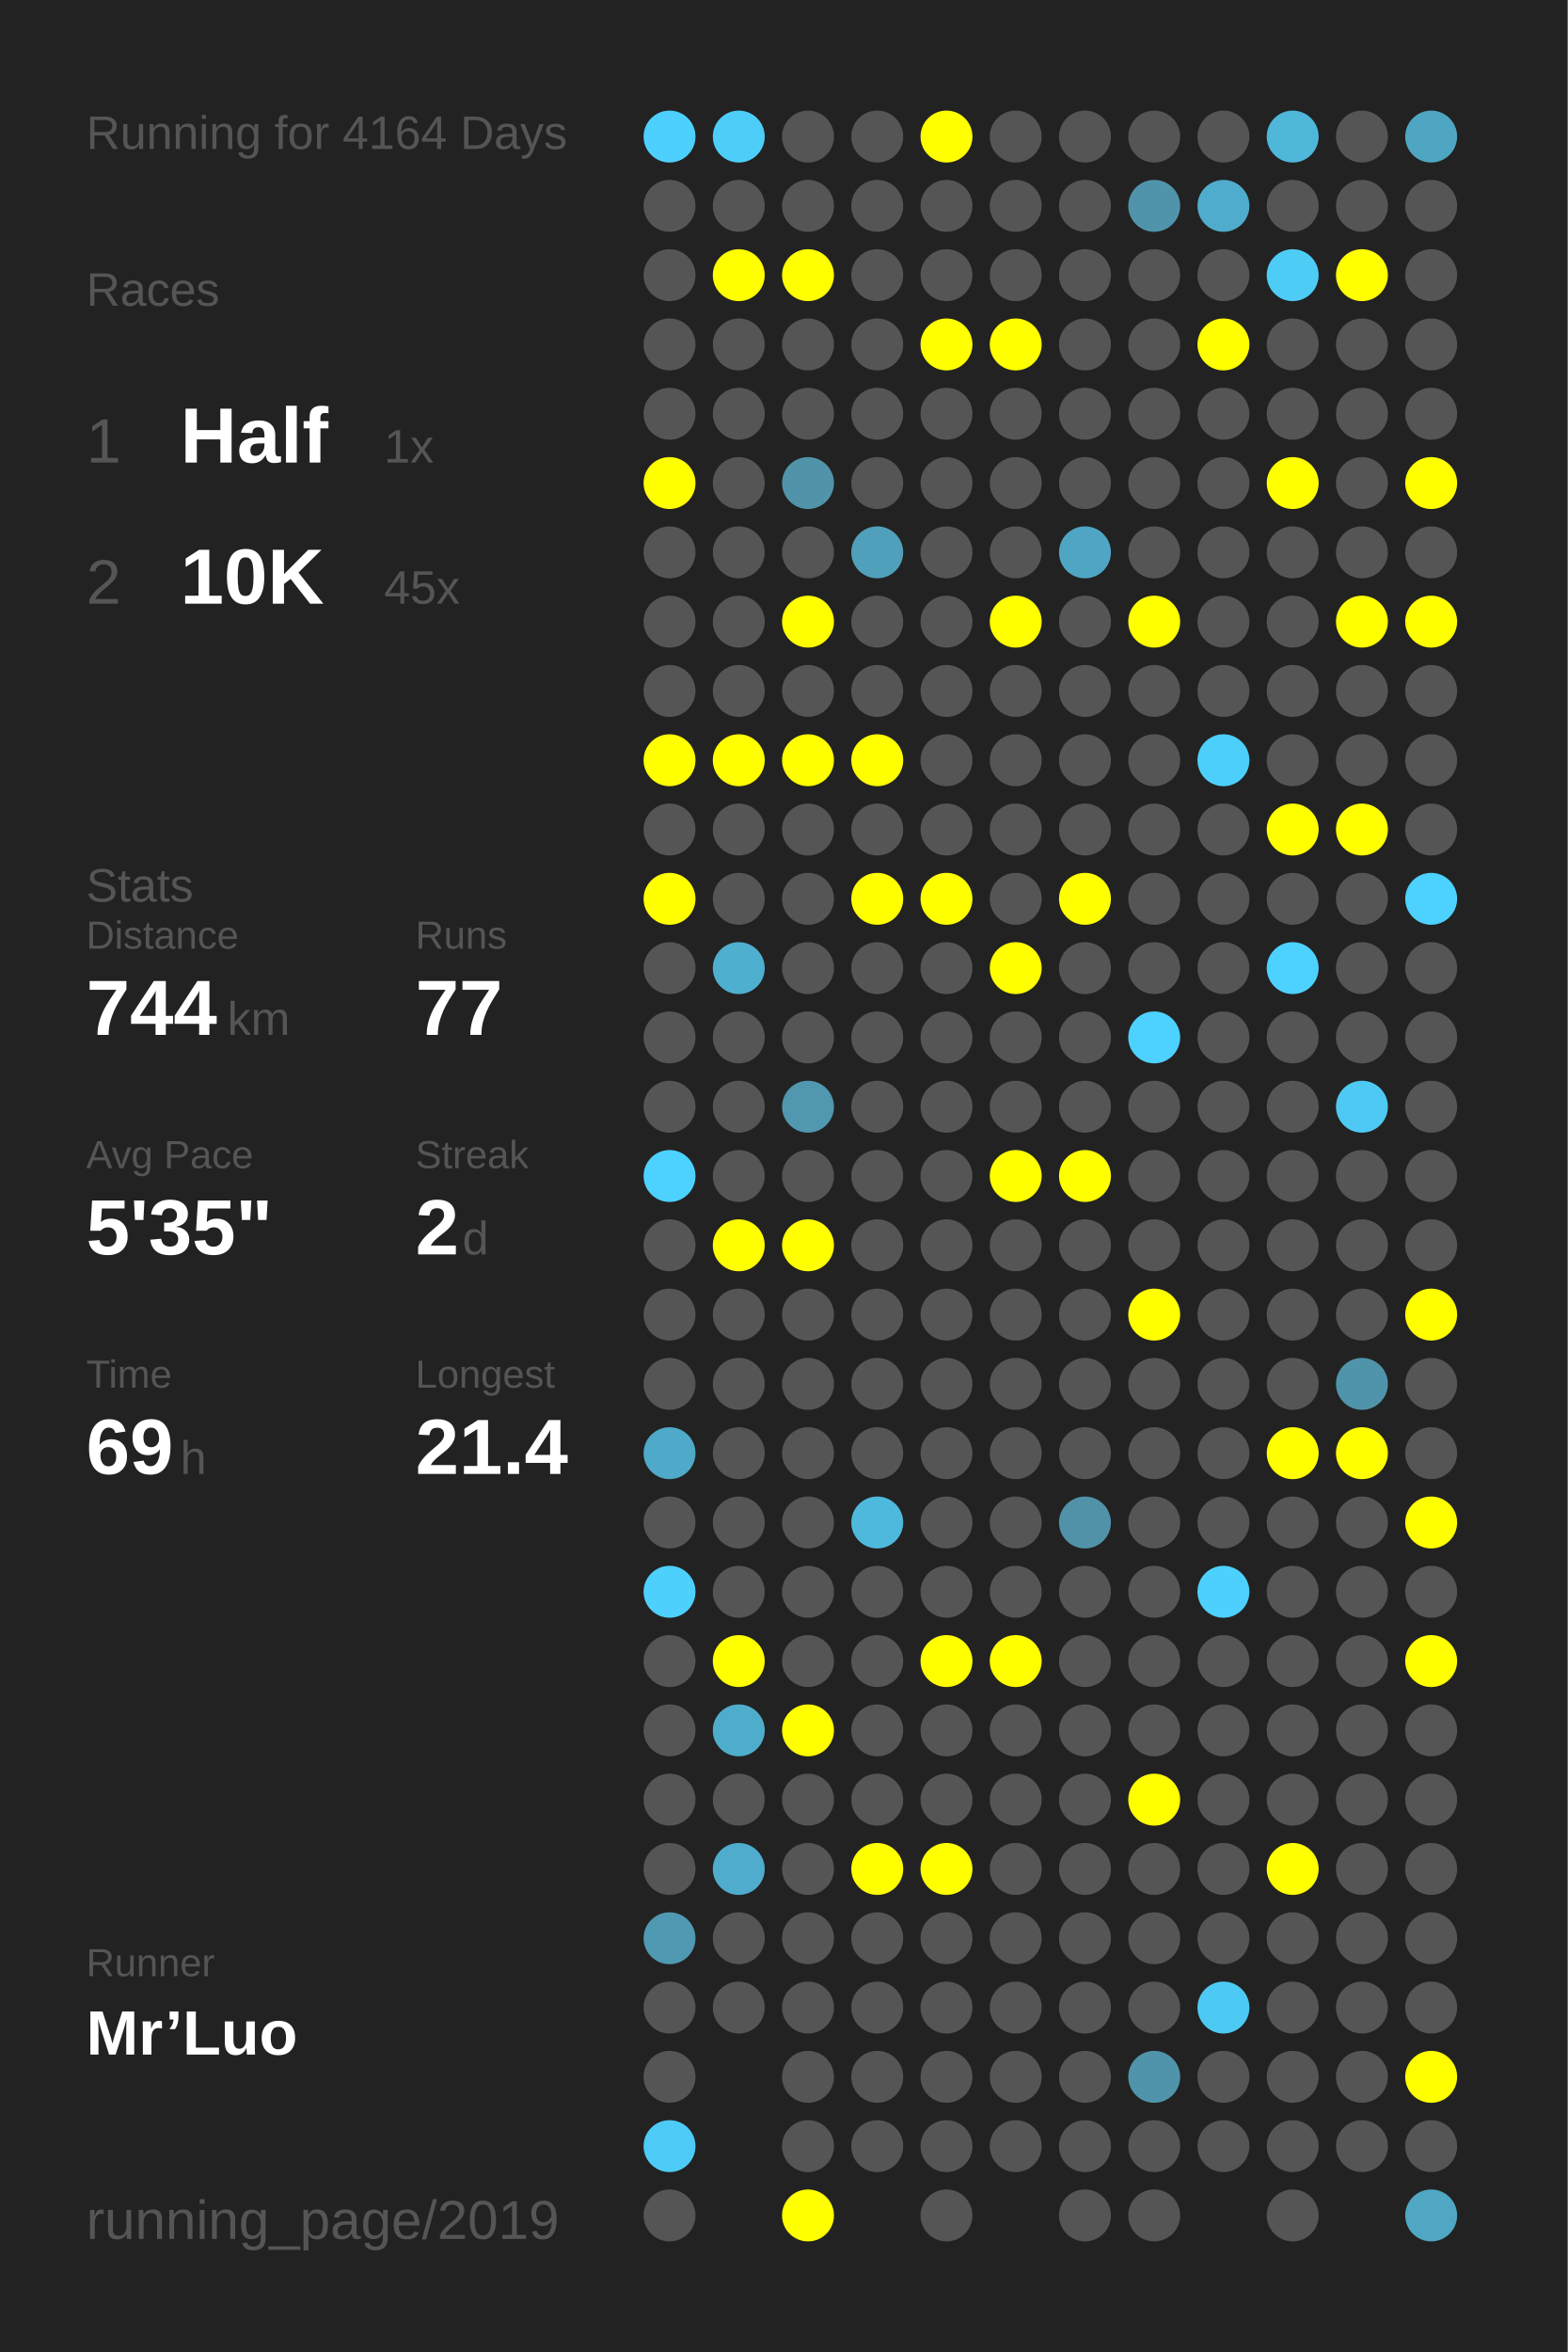
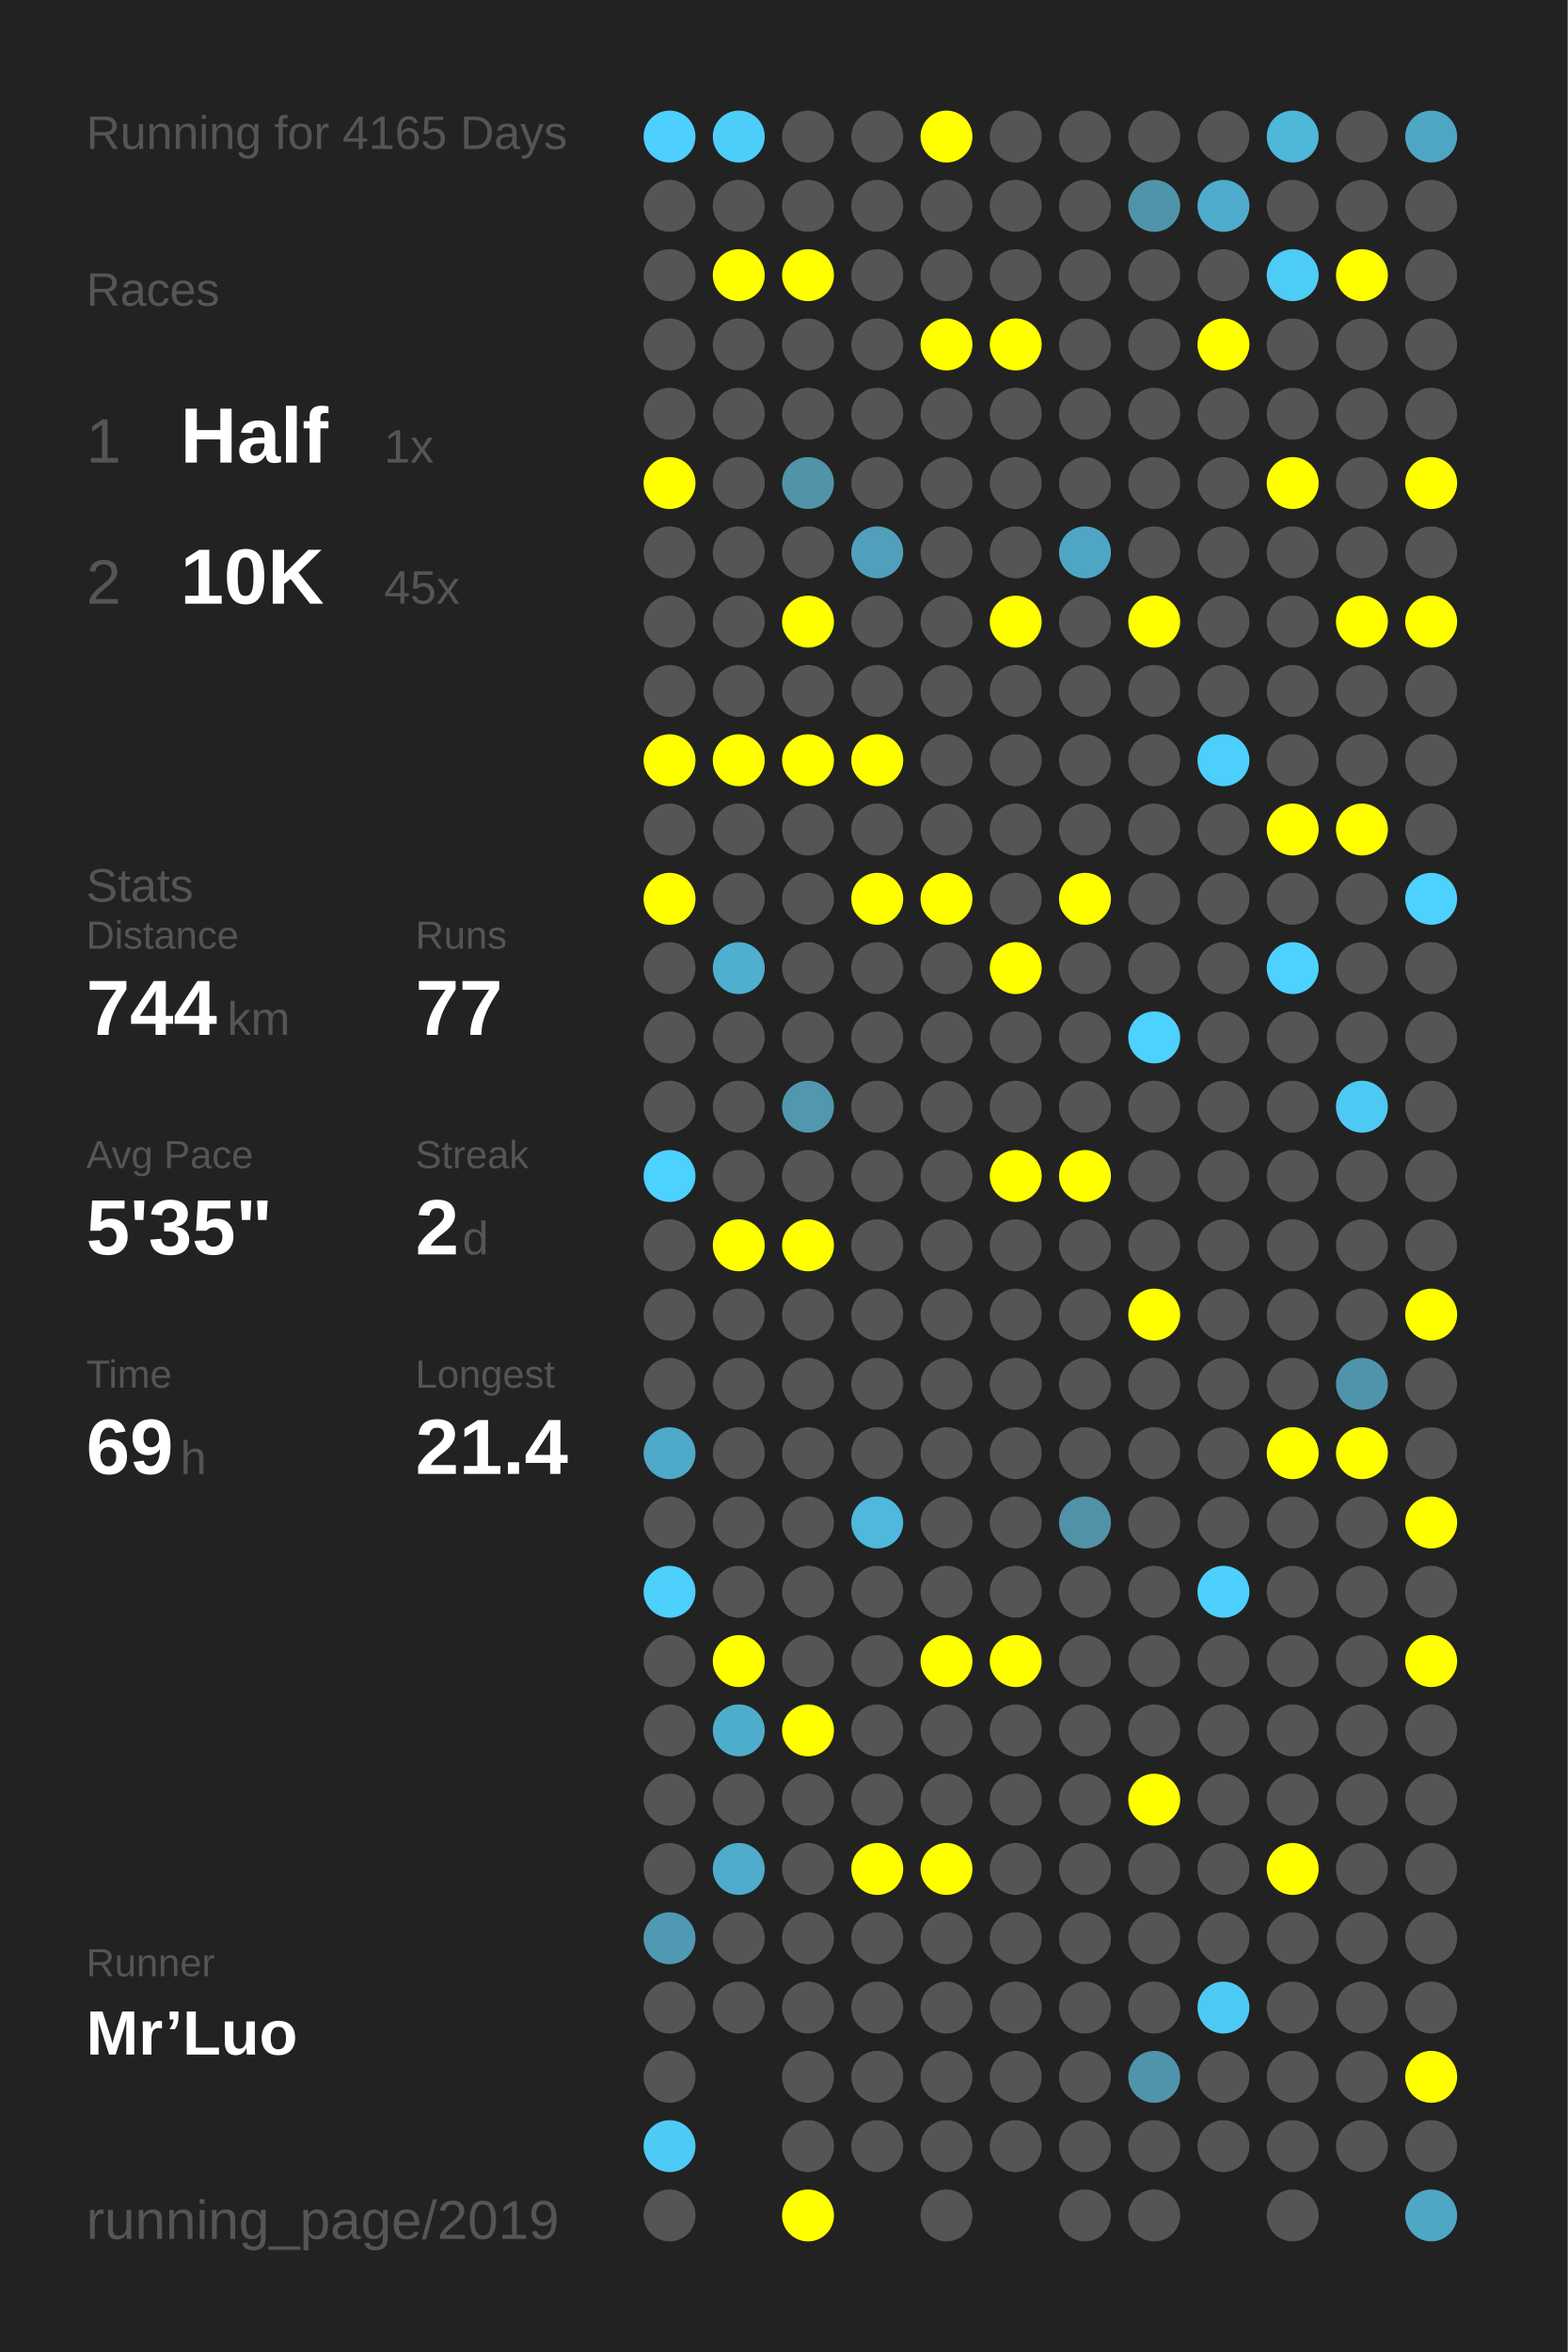
<svg xmlns="http://www.w3.org/2000/svg" baseProfile="full" height="300mm" version="1.1" viewBox="0,0,200,300" width="200mm">
  <defs />
  <rect fill="#222222" height="300" width="200" x="0" y="0" />
-   <text fill="#555555" style="font-size:6px; font-family:Arial;" x="11" y="19">Running for 4164 Days</text>
+   <text fill="#555555" style="font-size:6px; font-family:Arial;" x="11" y="19">Running for 4165 Days</text>
  <text fill="#555555" style="font-size:6px; font-family:Arial;" x="11" y="39">Races</text>
  <text fill="#555555" style="font-size:8px; font-family:Arial;" x="11" y="59">1</text>
  <text fill="#FFFFFF" style="font-size:10px; font-family:Arial; font-weight:bold;" x="23" y="59">Half</text>
  <text fill="#555555" style="font-size:6px; font-family:Arial;" x="49" y="59">1x</text>
  <text fill="#555555" style="font-size:8px; font-family:Arial;" x="11" y="77">2</text>
  <text fill="#FFFFFF" style="font-size:10px; font-family:Arial; font-weight:bold;" x="23" y="77">10K</text>
  <text fill="#555555" style="font-size:6px; font-family:Arial;" x="49" y="77">45x</text>
  <text fill="#555555" style="font-size:6px; font-family:Arial;" x="11" y="115">Stats</text>
  <text fill="#555555" style="font-size:5px; font-family:Arial;" x="11" y="121">Distance</text>
  <text fill="#FFFFFF" style="font-size:10px; font-family:Arial; font-weight:bold;" x="11" y="132">744</text>
  <text fill="#555555" style="font-size:6px; font-family:Arial;" x="29" y="132">km</text>
  <text fill="#555555" style="font-size:5px; font-family:Arial;" x="53" y="121">Runs</text>
  <text fill="#FFFFFF" style="font-size:10px; font-family:Arial; font-weight:bold;" x="53" y="132">77</text>
  <text fill="#555555" style="font-size:5px; font-family:Arial;" x="11" y="149">Avg Pace</text>
  <text fill="#FFFFFF" style="font-size:10px; font-family:Arial; font-weight:bold;" x="11" y="160">5'35"</text>
  <text fill="#555555" style="font-size:5px; font-family:Arial;" x="53" y="149">Streak</text>
  <text fill="#FFFFFF" style="font-size:10px; font-family:Arial; font-weight:bold;" x="53" y="160">2</text>
  <text fill="#555555" style="font-size:6px; font-family:Arial;" x="59" y="160">d</text>
  <text fill="#555555" style="font-size:5px; font-family:Arial;" x="11" y="177">Time</text>
  <text fill="#FFFFFF" style="font-size:10px; font-family:Arial; font-weight:bold;" x="11" y="188">69</text>
  <text fill="#555555" style="font-size:6px; font-family:Arial;" x="23" y="188">h</text>
  <text fill="#555555" style="font-size:5px; font-family:Arial;" x="53" y="177">Longest</text>
  <text fill="#FFFFFF" style="font-size:10px; font-family:Arial; font-weight:bold;" x="53" y="188">21.4</text>
  <text fill="#555555" style="font-size:5px; font-family:Arial;" x="11" y="252.065">Runner</text>
  <text fill="#FFFFFF" style="font-size:8px; font-family:Arial; font-weight:bold;" x="11" y="262.065">Mr’Luo</text>
  <text fill="#555555" style="font-size:7px; font-family:Arial;" x="11" y="285.581">running_page/2019</text>
  <circle cx="85.417" cy="17.419" fill="#4dd0fd" r="3.312" />
  <circle cx="85.417" cy="26.258" fill="#555555" r="3.312" />
  <circle cx="85.417" cy="35.097" fill="#555555" r="3.312" />
  <circle cx="85.417" cy="43.935" fill="#555555" r="3.312" />
  <circle cx="85.417" cy="52.774" fill="#555555" r="3.312" />
  <circle cx="85.417" cy="61.613" fill="#FFFF00" r="3.312" />
  <circle cx="85.417" cy="70.452" fill="#555555" r="3.312" />
  <circle cx="85.417" cy="79.29" fill="#555555" r="3.312" />
  <circle cx="85.417" cy="88.129" fill="#555555" r="3.312" />
  <circle cx="85.417" cy="96.968" fill="#FFFF00" r="3.312" />
  <circle cx="85.417" cy="105.806" fill="#555555" r="3.312" />
  <circle cx="85.417" cy="114.645" fill="#FFFF00" r="3.312" />
  <circle cx="85.417" cy="123.484" fill="#555555" r="3.312" />
  <circle cx="85.417" cy="132.323" fill="#555555" r="3.312" />
  <circle cx="85.417" cy="141.161" fill="#555555" r="3.312" />
  <circle cx="85.417" cy="150" fill="#4dd1fe" r="3.312" />
  <circle cx="85.417" cy="158.839" fill="#555555" r="3.312" />
  <circle cx="85.417" cy="167.677" fill="#555555" r="3.312" />
  <circle cx="85.417" cy="176.516" fill="#555555" r="3.312" />
  <circle cx="85.417" cy="185.355" fill="#4fa9c8" r="3.312" />
  <circle cx="85.417" cy="194.194" fill="#555555" r="3.312" />
  <circle cx="85.417" cy="203.032" fill="#4dd0fc" r="3.312" />
  <circle cx="85.417" cy="211.871" fill="#555555" r="3.312" />
  <circle cx="85.417" cy="220.71" fill="#555555" r="3.312" />
  <circle cx="85.417" cy="229.548" fill="#555555" r="3.312" />
  <circle cx="85.417" cy="238.387" fill="#555555" r="3.312" />
  <circle cx="85.417" cy="247.226" fill="#5099b2" r="3.312" />
  <circle cx="85.417" cy="256.065" fill="#555555" r="3.312" />
  <circle cx="85.417" cy="264.903" fill="#555555" r="3.312" />
  <circle cx="85.417" cy="273.742" fill="#4dcbf6" r="3.312" />
  <circle cx="85.417" cy="282.581" fill="#555555" r="3.312" />
  <circle cx="94.25" cy="17.419" fill="#4dcef9" r="3.312" />
  <circle cx="94.25" cy="26.258" fill="#555555" r="3.312" />
  <circle cx="94.25" cy="35.097" fill="#FFFF00" r="3.312" />
  <circle cx="94.25" cy="43.935" fill="#555555" r="3.312" />
  <circle cx="94.25" cy="52.774" fill="#555555" r="3.312" />
  <circle cx="94.25" cy="61.613" fill="#555555" r="3.312" />
  <circle cx="94.25" cy="70.452" fill="#555555" r="3.312" />
  <circle cx="94.25" cy="79.29" fill="#555555" r="3.312" />
  <circle cx="94.25" cy="88.129" fill="#555555" r="3.312" />
  <circle cx="94.25" cy="96.968" fill="#FFFF00" r="3.312" />
  <circle cx="94.25" cy="105.806" fill="#555555" r="3.312" />
  <circle cx="94.25" cy="114.645" fill="#555555" r="3.312" />
  <circle cx="94.25" cy="123.484" fill="#4fafcf" r="3.312" />
  <circle cx="94.25" cy="132.323" fill="#555555" r="3.312" />
  <circle cx="94.25" cy="141.161" fill="#555555" r="3.312" />
  <circle cx="94.25" cy="150" fill="#555555" r="3.312" />
  <circle cx="94.25" cy="158.839" fill="#FFFF00" r="3.312" />
  <circle cx="94.25" cy="167.677" fill="#555555" r="3.312" />
  <circle cx="94.25" cy="176.516" fill="#555555" r="3.312" />
  <circle cx="94.25" cy="185.355" fill="#555555" r="3.312" />
  <circle cx="94.25" cy="194.194" fill="#555555" r="3.312" />
  <circle cx="94.25" cy="203.032" fill="#555555" r="3.312" />
  <circle cx="94.25" cy="211.871" fill="#FFFF00" r="3.312" />
  <circle cx="94.25" cy="220.71" fill="#4fadcc" r="3.312" />
  <circle cx="94.25" cy="229.548" fill="#555555" r="3.312" />
  <circle cx="94.25" cy="238.387" fill="#4faccc" r="3.312" />
  <circle cx="94.25" cy="247.226" fill="#555555" r="3.312" />
  <circle cx="94.25" cy="256.065" fill="#555555" r="3.312" />
  <circle cx="103.083" cy="17.419" fill="#555555" r="3.312" />
  <circle cx="103.083" cy="26.258" fill="#555555" r="3.312" />
  <circle cx="103.083" cy="35.097" fill="#FFFF00" r="3.312" />
  <circle cx="103.083" cy="43.935" fill="#555555" r="3.312" />
  <circle cx="103.083" cy="52.774" fill="#555555" r="3.312" />
  <circle cx="103.083" cy="61.613" fill="#5193a9" r="3.312" />
  <circle cx="103.083" cy="70.452" fill="#555555" r="3.312" />
  <circle cx="103.083" cy="79.29" fill="#FFFF00" r="3.312" />
  <circle cx="103.083" cy="88.129" fill="#555555" r="3.312" />
  <circle cx="103.083" cy="96.968" fill="#FFFF00" r="3.312" />
  <circle cx="103.083" cy="105.806" fill="#555555" r="3.312" />
  <circle cx="103.083" cy="114.645" fill="#555555" r="3.312" />
  <circle cx="103.083" cy="123.484" fill="#555555" r="3.312" />
  <circle cx="103.083" cy="132.323" fill="#555555" r="3.312" />
  <circle cx="103.083" cy="141.161" fill="#5097af" r="3.312" />
  <circle cx="103.083" cy="150" fill="#555555" r="3.312" />
  <circle cx="103.083" cy="158.839" fill="#FFFF00" r="3.312" />
  <circle cx="103.083" cy="167.677" fill="#555555" r="3.312" />
  <circle cx="103.083" cy="176.516" fill="#555555" r="3.312" />
  <circle cx="103.083" cy="185.355" fill="#555555" r="3.312" />
  <circle cx="103.083" cy="194.194" fill="#555555" r="3.312" />
  <circle cx="103.083" cy="203.032" fill="#555555" r="3.312" />
  <circle cx="103.083" cy="211.871" fill="#555555" r="3.312" />
  <circle cx="103.083" cy="220.71" fill="#FFFF00" r="3.312" />
  <circle cx="103.083" cy="229.548" fill="#555555" r="3.312" />
  <circle cx="103.083" cy="238.387" fill="#555555" r="3.312" />
  <circle cx="103.083" cy="247.226" fill="#555555" r="3.312" />
  <circle cx="103.083" cy="256.065" fill="#555555" r="3.312" />
  <circle cx="103.083" cy="264.903" fill="#555555" r="3.312" />
  <circle cx="103.083" cy="273.742" fill="#555555" r="3.312" />
  <circle cx="103.083" cy="282.581" fill="#FFFF00" r="3.312" />
  <circle cx="111.917" cy="17.419" fill="#555555" r="3.312" />
  <circle cx="111.917" cy="26.258" fill="#555555" r="3.312" />
  <circle cx="111.917" cy="35.097" fill="#555555" r="3.312" />
  <circle cx="111.917" cy="43.935" fill="#555555" r="3.312" />
  <circle cx="111.917" cy="52.774" fill="#555555" r="3.312" />
  <circle cx="111.917" cy="61.613" fill="#555555" r="3.312" />
  <circle cx="111.917" cy="70.452" fill="#50a0bb" r="3.312" />
  <circle cx="111.917" cy="79.29" fill="#555555" r="3.312" />
  <circle cx="111.917" cy="88.129" fill="#555555" r="3.312" />
  <circle cx="111.917" cy="96.968" fill="#FFFF00" r="3.312" />
  <circle cx="111.917" cy="105.806" fill="#555555" r="3.312" />
  <circle cx="111.917" cy="114.645" fill="#FFFF00" r="3.312" />
  <circle cx="111.917" cy="123.484" fill="#555555" r="3.312" />
  <circle cx="111.917" cy="132.323" fill="#555555" r="3.312" />
  <circle cx="111.917" cy="141.161" fill="#555555" r="3.312" />
  <circle cx="111.917" cy="150" fill="#555555" r="3.312" />
  <circle cx="111.917" cy="158.839" fill="#555555" r="3.312" />
  <circle cx="111.917" cy="167.677" fill="#555555" r="3.312" />
  <circle cx="111.917" cy="176.516" fill="#555555" r="3.312" />
  <circle cx="111.917" cy="185.355" fill="#555555" r="3.312" />
  <circle cx="111.917" cy="194.194" fill="#4eb9dd" r="3.312" />
  <circle cx="111.917" cy="203.032" fill="#555555" r="3.312" />
  <circle cx="111.917" cy="211.871" fill="#555555" r="3.312" />
  <circle cx="111.917" cy="220.71" fill="#555555" r="3.312" />
  <circle cx="111.917" cy="229.548" fill="#555555" r="3.312" />
  <circle cx="111.917" cy="238.387" fill="#FFFF00" r="3.312" />
  <circle cx="111.917" cy="247.226" fill="#555555" r="3.312" />
  <circle cx="111.917" cy="256.065" fill="#555555" r="3.312" />
  <circle cx="111.917" cy="264.903" fill="#555555" r="3.312" />
  <circle cx="111.917" cy="273.742" fill="#555555" r="3.312" />
  <circle cx="120.75" cy="17.419" fill="#FFFF00" r="3.312" />
  <circle cx="120.75" cy="26.258" fill="#555555" r="3.312" />
  <circle cx="120.75" cy="35.097" fill="#555555" r="3.312" />
  <circle cx="120.75" cy="43.935" fill="#FFFF00" r="3.312" />
  <circle cx="120.75" cy="52.774" fill="#555555" r="3.312" />
  <circle cx="120.75" cy="61.613" fill="#555555" r="3.312" />
  <circle cx="120.75" cy="70.452" fill="#555555" r="3.312" />
  <circle cx="120.75" cy="79.29" fill="#555555" r="3.312" />
  <circle cx="120.75" cy="88.129" fill="#555555" r="3.312" />
  <circle cx="120.75" cy="96.968" fill="#555555" r="3.312" />
  <circle cx="120.75" cy="105.806" fill="#555555" r="3.312" />
  <circle cx="120.75" cy="114.645" fill="#FFFF00" r="3.312" />
  <circle cx="120.75" cy="123.484" fill="#555555" r="3.312" />
  <circle cx="120.75" cy="132.323" fill="#555555" r="3.312" />
  <circle cx="120.75" cy="141.161" fill="#555555" r="3.312" />
  <circle cx="120.75" cy="150" fill="#555555" r="3.312" />
  <circle cx="120.75" cy="158.839" fill="#555555" r="3.312" />
  <circle cx="120.75" cy="167.677" fill="#555555" r="3.312" />
  <circle cx="120.75" cy="176.516" fill="#555555" r="3.312" />
  <circle cx="120.75" cy="185.355" fill="#555555" r="3.312" />
  <circle cx="120.75" cy="194.194" fill="#555555" r="3.312" />
  <circle cx="120.75" cy="203.032" fill="#555555" r="3.312" />
  <circle cx="120.75" cy="211.871" fill="#FFFF00" r="3.312" />
  <circle cx="120.75" cy="220.71" fill="#555555" r="3.312" />
  <circle cx="120.75" cy="229.548" fill="#555555" r="3.312" />
  <circle cx="120.75" cy="238.387" fill="#FFFF00" r="3.312" />
  <circle cx="120.75" cy="247.226" fill="#555555" r="3.312" />
  <circle cx="120.75" cy="256.065" fill="#555555" r="3.312" />
  <circle cx="120.75" cy="264.903" fill="#555555" r="3.312" />
  <circle cx="120.75" cy="273.742" fill="#555555" r="3.312" />
  <circle cx="120.75" cy="282.581" fill="#555555" r="3.312" />
  <circle cx="129.583" cy="17.419" fill="#555555" r="3.312" />
  <circle cx="129.583" cy="26.258" fill="#555555" r="3.312" />
  <circle cx="129.583" cy="35.097" fill="#555555" r="3.312" />
  <circle cx="129.583" cy="43.935" fill="#FFFF00" r="3.312" />
  <circle cx="129.583" cy="52.774" fill="#555555" r="3.312" />
  <circle cx="129.583" cy="61.613" fill="#555555" r="3.312" />
  <circle cx="129.583" cy="70.452" fill="#555555" r="3.312" />
  <circle cx="129.583" cy="79.29" fill="#FFFF00" r="3.312" />
  <circle cx="129.583" cy="88.129" fill="#555555" r="3.312" />
  <circle cx="129.583" cy="96.968" fill="#555555" r="3.312" />
  <circle cx="129.583" cy="105.806" fill="#555555" r="3.312" />
  <circle cx="129.583" cy="114.645" fill="#555555" r="3.312" />
  <circle cx="129.583" cy="123.484" fill="#FFFF00" r="3.312" />
  <circle cx="129.583" cy="132.323" fill="#555555" r="3.312" />
  <circle cx="129.583" cy="141.161" fill="#555555" r="3.312" />
  <circle cx="129.583" cy="150" fill="#FFFF00" r="3.312" />
  <circle cx="129.583" cy="158.839" fill="#555555" r="3.312" />
  <circle cx="129.583" cy="167.677" fill="#555555" r="3.312" />
  <circle cx="129.583" cy="176.516" fill="#555555" r="3.312" />
  <circle cx="129.583" cy="185.355" fill="#555555" r="3.312" />
  <circle cx="129.583" cy="194.194" fill="#555555" r="3.312" />
  <circle cx="129.583" cy="203.032" fill="#555555" r="3.312" />
  <circle cx="129.583" cy="211.871" fill="#FFFF00" r="3.312" />
  <circle cx="129.583" cy="220.71" fill="#555555" r="3.312" />
  <circle cx="129.583" cy="229.548" fill="#555555" r="3.312" />
  <circle cx="129.583" cy="238.387" fill="#555555" r="3.312" />
  <circle cx="129.583" cy="247.226" fill="#555555" r="3.312" />
  <circle cx="129.583" cy="256.065" fill="#555555" r="3.312" />
  <circle cx="129.583" cy="264.903" fill="#555555" r="3.312" />
  <circle cx="129.583" cy="273.742" fill="#555555" r="3.312" />
  <circle cx="138.417" cy="17.419" fill="#555555" r="3.312" />
  <circle cx="138.417" cy="26.258" fill="#555555" r="3.312" />
  <circle cx="138.417" cy="35.097" fill="#555555" r="3.312" />
  <circle cx="138.417" cy="43.935" fill="#555555" r="3.312" />
  <circle cx="138.417" cy="52.774" fill="#555555" r="3.312" />
  <circle cx="138.417" cy="61.613" fill="#555555" r="3.312" />
  <circle cx="138.417" cy="70.452" fill="#4fa6c4" r="3.312" />
  <circle cx="138.417" cy="79.29" fill="#555555" r="3.312" />
  <circle cx="138.417" cy="88.129" fill="#555555" r="3.312" />
  <circle cx="138.417" cy="96.968" fill="#555555" r="3.312" />
  <circle cx="138.417" cy="105.806" fill="#555555" r="3.312" />
  <circle cx="138.417" cy="114.645" fill="#FFFF00" r="3.312" />
  <circle cx="138.417" cy="123.484" fill="#555555" r="3.312" />
  <circle cx="138.417" cy="132.323" fill="#555555" r="3.312" />
  <circle cx="138.417" cy="141.161" fill="#555555" r="3.312" />
  <circle cx="138.417" cy="150" fill="#FFFF00" r="3.312" />
  <circle cx="138.417" cy="158.839" fill="#555555" r="3.312" />
  <circle cx="138.417" cy="167.677" fill="#555555" r="3.312" />
  <circle cx="138.417" cy="176.516" fill="#555555" r="3.312" />
  <circle cx="138.417" cy="185.355" fill="#555555" r="3.312" />
  <circle cx="138.417" cy="194.194" fill="#5192a9" r="3.312" />
  <circle cx="138.417" cy="203.032" fill="#555555" r="3.312" />
  <circle cx="138.417" cy="211.871" fill="#555555" r="3.312" />
  <circle cx="138.417" cy="220.71" fill="#555555" r="3.312" />
  <circle cx="138.417" cy="229.548" fill="#555555" r="3.312" />
  <circle cx="138.417" cy="238.387" fill="#555555" r="3.312" />
  <circle cx="138.417" cy="247.226" fill="#555555" r="3.312" />
  <circle cx="138.417" cy="256.065" fill="#555555" r="3.312" />
  <circle cx="138.417" cy="264.903" fill="#555555" r="3.312" />
  <circle cx="138.417" cy="273.742" fill="#555555" r="3.312" />
  <circle cx="138.417" cy="282.581" fill="#555555" r="3.312" />
  <circle cx="147.25" cy="17.419" fill="#555555" r="3.312" />
  <circle cx="147.25" cy="26.258" fill="#5094ab" r="3.312" />
  <circle cx="147.25" cy="35.097" fill="#555555" r="3.312" />
  <circle cx="147.25" cy="43.935" fill="#555555" r="3.312" />
  <circle cx="147.25" cy="52.774" fill="#555555" r="3.312" />
  <circle cx="147.25" cy="61.613" fill="#555555" r="3.312" />
  <circle cx="147.25" cy="70.452" fill="#555555" r="3.312" />
  <circle cx="147.25" cy="79.29" fill="#FFFF00" r="3.312" />
  <circle cx="147.25" cy="88.129" fill="#555555" r="3.312" />
  <circle cx="147.25" cy="96.968" fill="#555555" r="3.312" />
  <circle cx="147.25" cy="105.806" fill="#555555" r="3.312" />
  <circle cx="147.25" cy="114.645" fill="#555555" r="3.312" />
  <circle cx="147.25" cy="123.484" fill="#555555" r="3.312" />
  <circle cx="147.25" cy="132.323" fill="#4dd1fe" r="3.312" />
  <circle cx="147.25" cy="141.161" fill="#555555" r="3.312" />
  <circle cx="147.25" cy="150" fill="#555555" r="3.312" />
  <circle cx="147.25" cy="158.839" fill="#555555" r="3.312" />
  <circle cx="147.25" cy="167.677" fill="#FFFF00" r="3.312" />
  <circle cx="147.25" cy="176.516" fill="#555555" r="3.312" />
  <circle cx="147.25" cy="185.355" fill="#555555" r="3.312" />
  <circle cx="147.25" cy="194.194" fill="#555555" r="3.312" />
  <circle cx="147.25" cy="203.032" fill="#555555" r="3.312" />
  <circle cx="147.25" cy="211.871" fill="#555555" r="3.312" />
  <circle cx="147.25" cy="220.71" fill="#555555" r="3.312" />
  <circle cx="147.25" cy="229.548" fill="#FFFF00" r="3.312" />
  <circle cx="147.25" cy="238.387" fill="#555555" r="3.312" />
  <circle cx="147.25" cy="247.226" fill="#555555" r="3.312" />
  <circle cx="147.25" cy="256.065" fill="#555555" r="3.312" />
  <circle cx="147.25" cy="264.903" fill="#5094ab" r="3.312" />
  <circle cx="147.25" cy="273.742" fill="#555555" r="3.312" />
  <circle cx="147.25" cy="282.581" fill="#555555" r="3.312" />
  <circle cx="156.083" cy="17.419" fill="#555555" r="3.312" />
  <circle cx="156.083" cy="26.258" fill="#4faccc" r="3.312" />
  <circle cx="156.083" cy="35.097" fill="#555555" r="3.312" />
  <circle cx="156.083" cy="43.935" fill="#FFFF00" r="3.312" />
  <circle cx="156.083" cy="52.774" fill="#555555" r="3.312" />
  <circle cx="156.083" cy="61.613" fill="#555555" r="3.312" />
  <circle cx="156.083" cy="70.452" fill="#555555" r="3.312" />
  <circle cx="156.083" cy="79.29" fill="#555555" r="3.312" />
  <circle cx="156.083" cy="88.129" fill="#555555" r="3.312" />
  <circle cx="156.083" cy="96.968" fill="#4dcffb" r="3.312" />
  <circle cx="156.083" cy="105.806" fill="#555555" r="3.312" />
  <circle cx="156.083" cy="114.645" fill="#555555" r="3.312" />
  <circle cx="156.083" cy="123.484" fill="#555555" r="3.312" />
  <circle cx="156.083" cy="132.323" fill="#555555" r="3.312" />
  <circle cx="156.083" cy="141.161" fill="#555555" r="3.312" />
  <circle cx="156.083" cy="150" fill="#555555" r="3.312" />
  <circle cx="156.083" cy="158.839" fill="#555555" r="3.312" />
  <circle cx="156.083" cy="167.677" fill="#555555" r="3.312" />
  <circle cx="156.083" cy="176.516" fill="#555555" r="3.312" />
  <circle cx="156.083" cy="185.355" fill="#555555" r="3.312" />
  <circle cx="156.083" cy="194.194" fill="#555555" r="3.312" />
  <circle cx="156.083" cy="203.032" fill="#4dd0fd" r="3.312" />
  <circle cx="156.083" cy="211.871" fill="#555555" r="3.312" />
  <circle cx="156.083" cy="220.71" fill="#555555" r="3.312" />
  <circle cx="156.083" cy="229.548" fill="#555555" r="3.312" />
  <circle cx="156.083" cy="238.387" fill="#555555" r="3.312" />
  <circle cx="156.083" cy="247.226" fill="#555555" r="3.312" />
  <circle cx="156.083" cy="256.065" fill="#4dcaf4" r="3.312" />
  <circle cx="156.083" cy="264.903" fill="#555555" r="3.312" />
  <circle cx="156.083" cy="273.742" fill="#555555" r="3.312" />
  <circle cx="164.917" cy="17.419" fill="#4eb7da" r="3.312" />
  <circle cx="164.917" cy="26.258" fill="#555555" r="3.312" />
  <circle cx="164.917" cy="35.097" fill="#4dccf6" r="3.312" />
  <circle cx="164.917" cy="43.935" fill="#555555" r="3.312" />
  <circle cx="164.917" cy="52.774" fill="#555555" r="3.312" />
  <circle cx="164.917" cy="61.613" fill="#FFFF00" r="3.312" />
  <circle cx="164.917" cy="70.452" fill="#555555" r="3.312" />
  <circle cx="164.917" cy="79.29" fill="#555555" r="3.312" />
  <circle cx="164.917" cy="88.129" fill="#555555" r="3.312" />
  <circle cx="164.917" cy="96.968" fill="#555555" r="3.312" />
  <circle cx="164.917" cy="105.806" fill="#FFFF00" r="3.312" />
  <circle cx="164.917" cy="114.645" fill="#555555" r="3.312" />
  <circle cx="164.917" cy="123.484" fill="#4dd1fe" r="3.312" />
  <circle cx="164.917" cy="132.323" fill="#555555" r="3.312" />
  <circle cx="164.917" cy="141.161" fill="#555555" r="3.312" />
  <circle cx="164.917" cy="150" fill="#555555" r="3.312" />
  <circle cx="164.917" cy="158.839" fill="#555555" r="3.312" />
  <circle cx="164.917" cy="167.677" fill="#555555" r="3.312" />
  <circle cx="164.917" cy="176.516" fill="#555555" r="3.312" />
  <circle cx="164.917" cy="185.355" fill="#FFFF00" r="3.312" />
  <circle cx="164.917" cy="194.194" fill="#555555" r="3.312" />
  <circle cx="164.917" cy="203.032" fill="#555555" r="3.312" />
  <circle cx="164.917" cy="211.871" fill="#555555" r="3.312" />
  <circle cx="164.917" cy="220.71" fill="#555555" r="3.312" />
  <circle cx="164.917" cy="229.548" fill="#555555" r="3.312" />
  <circle cx="164.917" cy="238.387" fill="#FFFF00" r="3.312" />
  <circle cx="164.917" cy="247.226" fill="#555555" r="3.312" />
  <circle cx="164.917" cy="256.065" fill="#555555" r="3.312" />
  <circle cx="164.917" cy="264.903" fill="#555555" r="3.312" />
  <circle cx="164.917" cy="273.742" fill="#555555" r="3.312" />
  <circle cx="164.917" cy="282.581" fill="#555555" r="3.312" />
  <circle cx="173.75" cy="17.419" fill="#555555" r="3.312" />
  <circle cx="173.75" cy="26.258" fill="#555555" r="3.312" />
  <circle cx="173.75" cy="35.097" fill="#FFFF00" r="3.312" />
  <circle cx="173.75" cy="43.935" fill="#555555" r="3.312" />
  <circle cx="173.75" cy="52.774" fill="#555555" r="3.312" />
  <circle cx="173.75" cy="61.613" fill="#555555" r="3.312" />
  <circle cx="173.75" cy="70.452" fill="#555555" r="3.312" />
  <circle cx="173.75" cy="79.29" fill="#FFFF00" r="3.312" />
  <circle cx="173.75" cy="88.129" fill="#555555" r="3.312" />
  <circle cx="173.75" cy="96.968" fill="#555555" r="3.312" />
  <circle cx="173.75" cy="105.806" fill="#FFFF00" r="3.312" />
  <circle cx="173.75" cy="114.645" fill="#555555" r="3.312" />
  <circle cx="173.75" cy="123.484" fill="#555555" r="3.312" />
  <circle cx="173.75" cy="132.323" fill="#555555" r="3.312" />
  <circle cx="173.75" cy="141.161" fill="#4dc9f3" r="3.312" />
  <circle cx="173.75" cy="150" fill="#555555" r="3.312" />
  <circle cx="173.75" cy="158.839" fill="#555555" r="3.312" />
  <circle cx="173.75" cy="167.677" fill="#555555" r="3.312" />
  <circle cx="173.75" cy="176.516" fill="#5094ab" r="3.312" />
  <circle cx="173.75" cy="185.355" fill="#FFFF00" r="3.312" />
  <circle cx="173.75" cy="194.194" fill="#555555" r="3.312" />
  <circle cx="173.75" cy="203.032" fill="#555555" r="3.312" />
  <circle cx="173.75" cy="211.871" fill="#555555" r="3.312" />
  <circle cx="173.75" cy="220.71" fill="#555555" r="3.312" />
  <circle cx="173.75" cy="229.548" fill="#555555" r="3.312" />
  <circle cx="173.75" cy="238.387" fill="#555555" r="3.312" />
  <circle cx="173.75" cy="247.226" fill="#555555" r="3.312" />
  <circle cx="173.75" cy="256.065" fill="#555555" r="3.312" />
  <circle cx="173.75" cy="264.903" fill="#555555" r="3.312" />
  <circle cx="173.75" cy="273.742" fill="#555555" r="3.312" />
  <circle cx="182.583" cy="17.419" fill="#4fa6c3" r="3.312" />
  <circle cx="182.583" cy="26.258" fill="#555555" r="3.312" />
  <circle cx="182.583" cy="35.097" fill="#555555" r="3.312" />
  <circle cx="182.583" cy="43.935" fill="#555555" r="3.312" />
  <circle cx="182.583" cy="52.774" fill="#555555" r="3.312" />
  <circle cx="182.583" cy="61.613" fill="#FFFF00" r="3.312" />
  <circle cx="182.583" cy="70.452" fill="#555555" r="3.312" />
  <circle cx="182.583" cy="79.29" fill="#FFFF00" r="3.312" />
  <circle cx="182.583" cy="88.129" fill="#555555" r="3.312" />
  <circle cx="182.583" cy="96.968" fill="#555555" r="3.312" />
  <circle cx="182.583" cy="105.806" fill="#555555" r="3.312" />
  <circle cx="182.583" cy="114.645" fill="#4dd1fe" r="3.312" />
  <circle cx="182.583" cy="123.484" fill="#555555" r="3.312" />
  <circle cx="182.583" cy="132.323" fill="#555555" r="3.312" />
  <circle cx="182.583" cy="141.161" fill="#555555" r="3.312" />
  <circle cx="182.583" cy="150" fill="#555555" r="3.312" />
  <circle cx="182.583" cy="158.839" fill="#555555" r="3.312" />
  <circle cx="182.583" cy="167.677" fill="#FFFF00" r="3.312" />
  <circle cx="182.583" cy="176.516" fill="#555555" r="3.312" />
  <circle cx="182.583" cy="185.355" fill="#555555" r="3.312" />
  <circle cx="182.583" cy="194.194" fill="#FFFF00" r="3.312" />
  <circle cx="182.583" cy="203.032" fill="#555555" r="3.312" />
  <circle cx="182.583" cy="211.871" fill="#FFFF00" r="3.312" />
  <circle cx="182.583" cy="220.71" fill="#555555" r="3.312" />
  <circle cx="182.583" cy="229.548" fill="#555555" r="3.312" />
  <circle cx="182.583" cy="238.387" fill="#555555" r="3.312" />
  <circle cx="182.583" cy="247.226" fill="#555555" r="3.312" />
  <circle cx="182.583" cy="256.065" fill="#555555" r="3.312" />
  <circle cx="182.583" cy="264.903" fill="#FFFF00" r="3.312" />
  <circle cx="182.583" cy="273.742" fill="#555555" r="3.312" />
  <circle cx="182.583" cy="282.581" fill="#4fa7c4" r="3.312" />
</svg>
